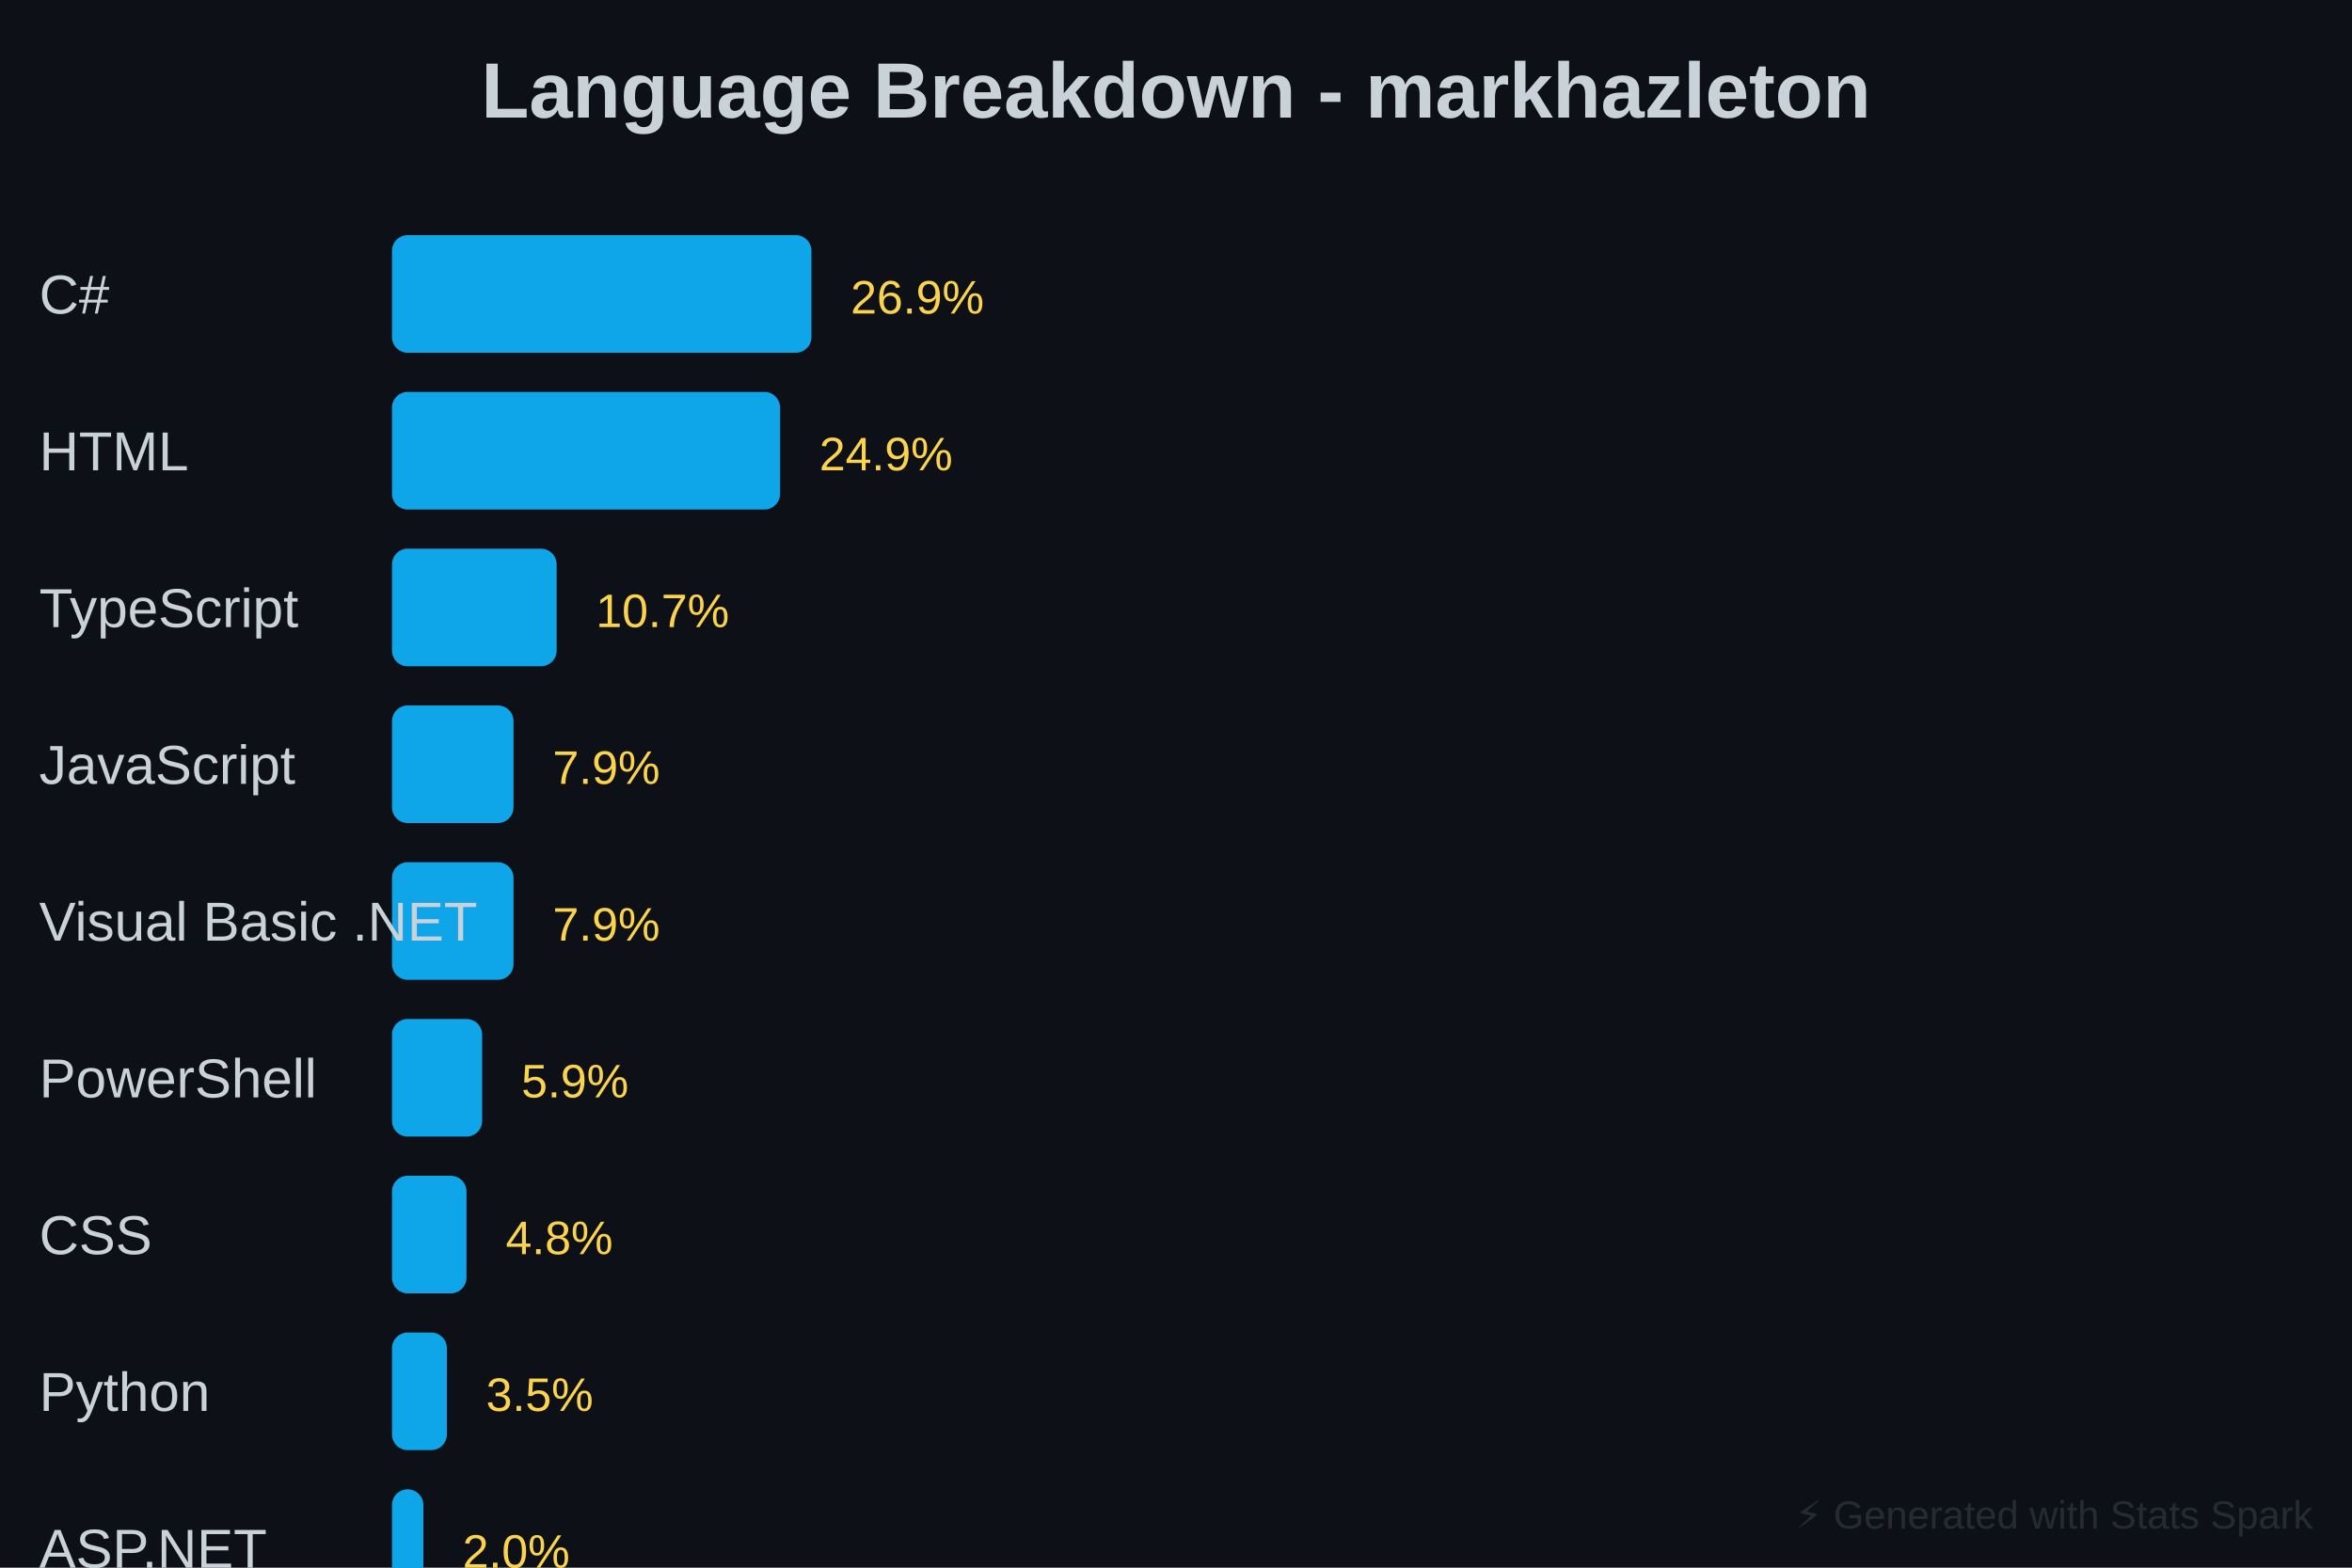
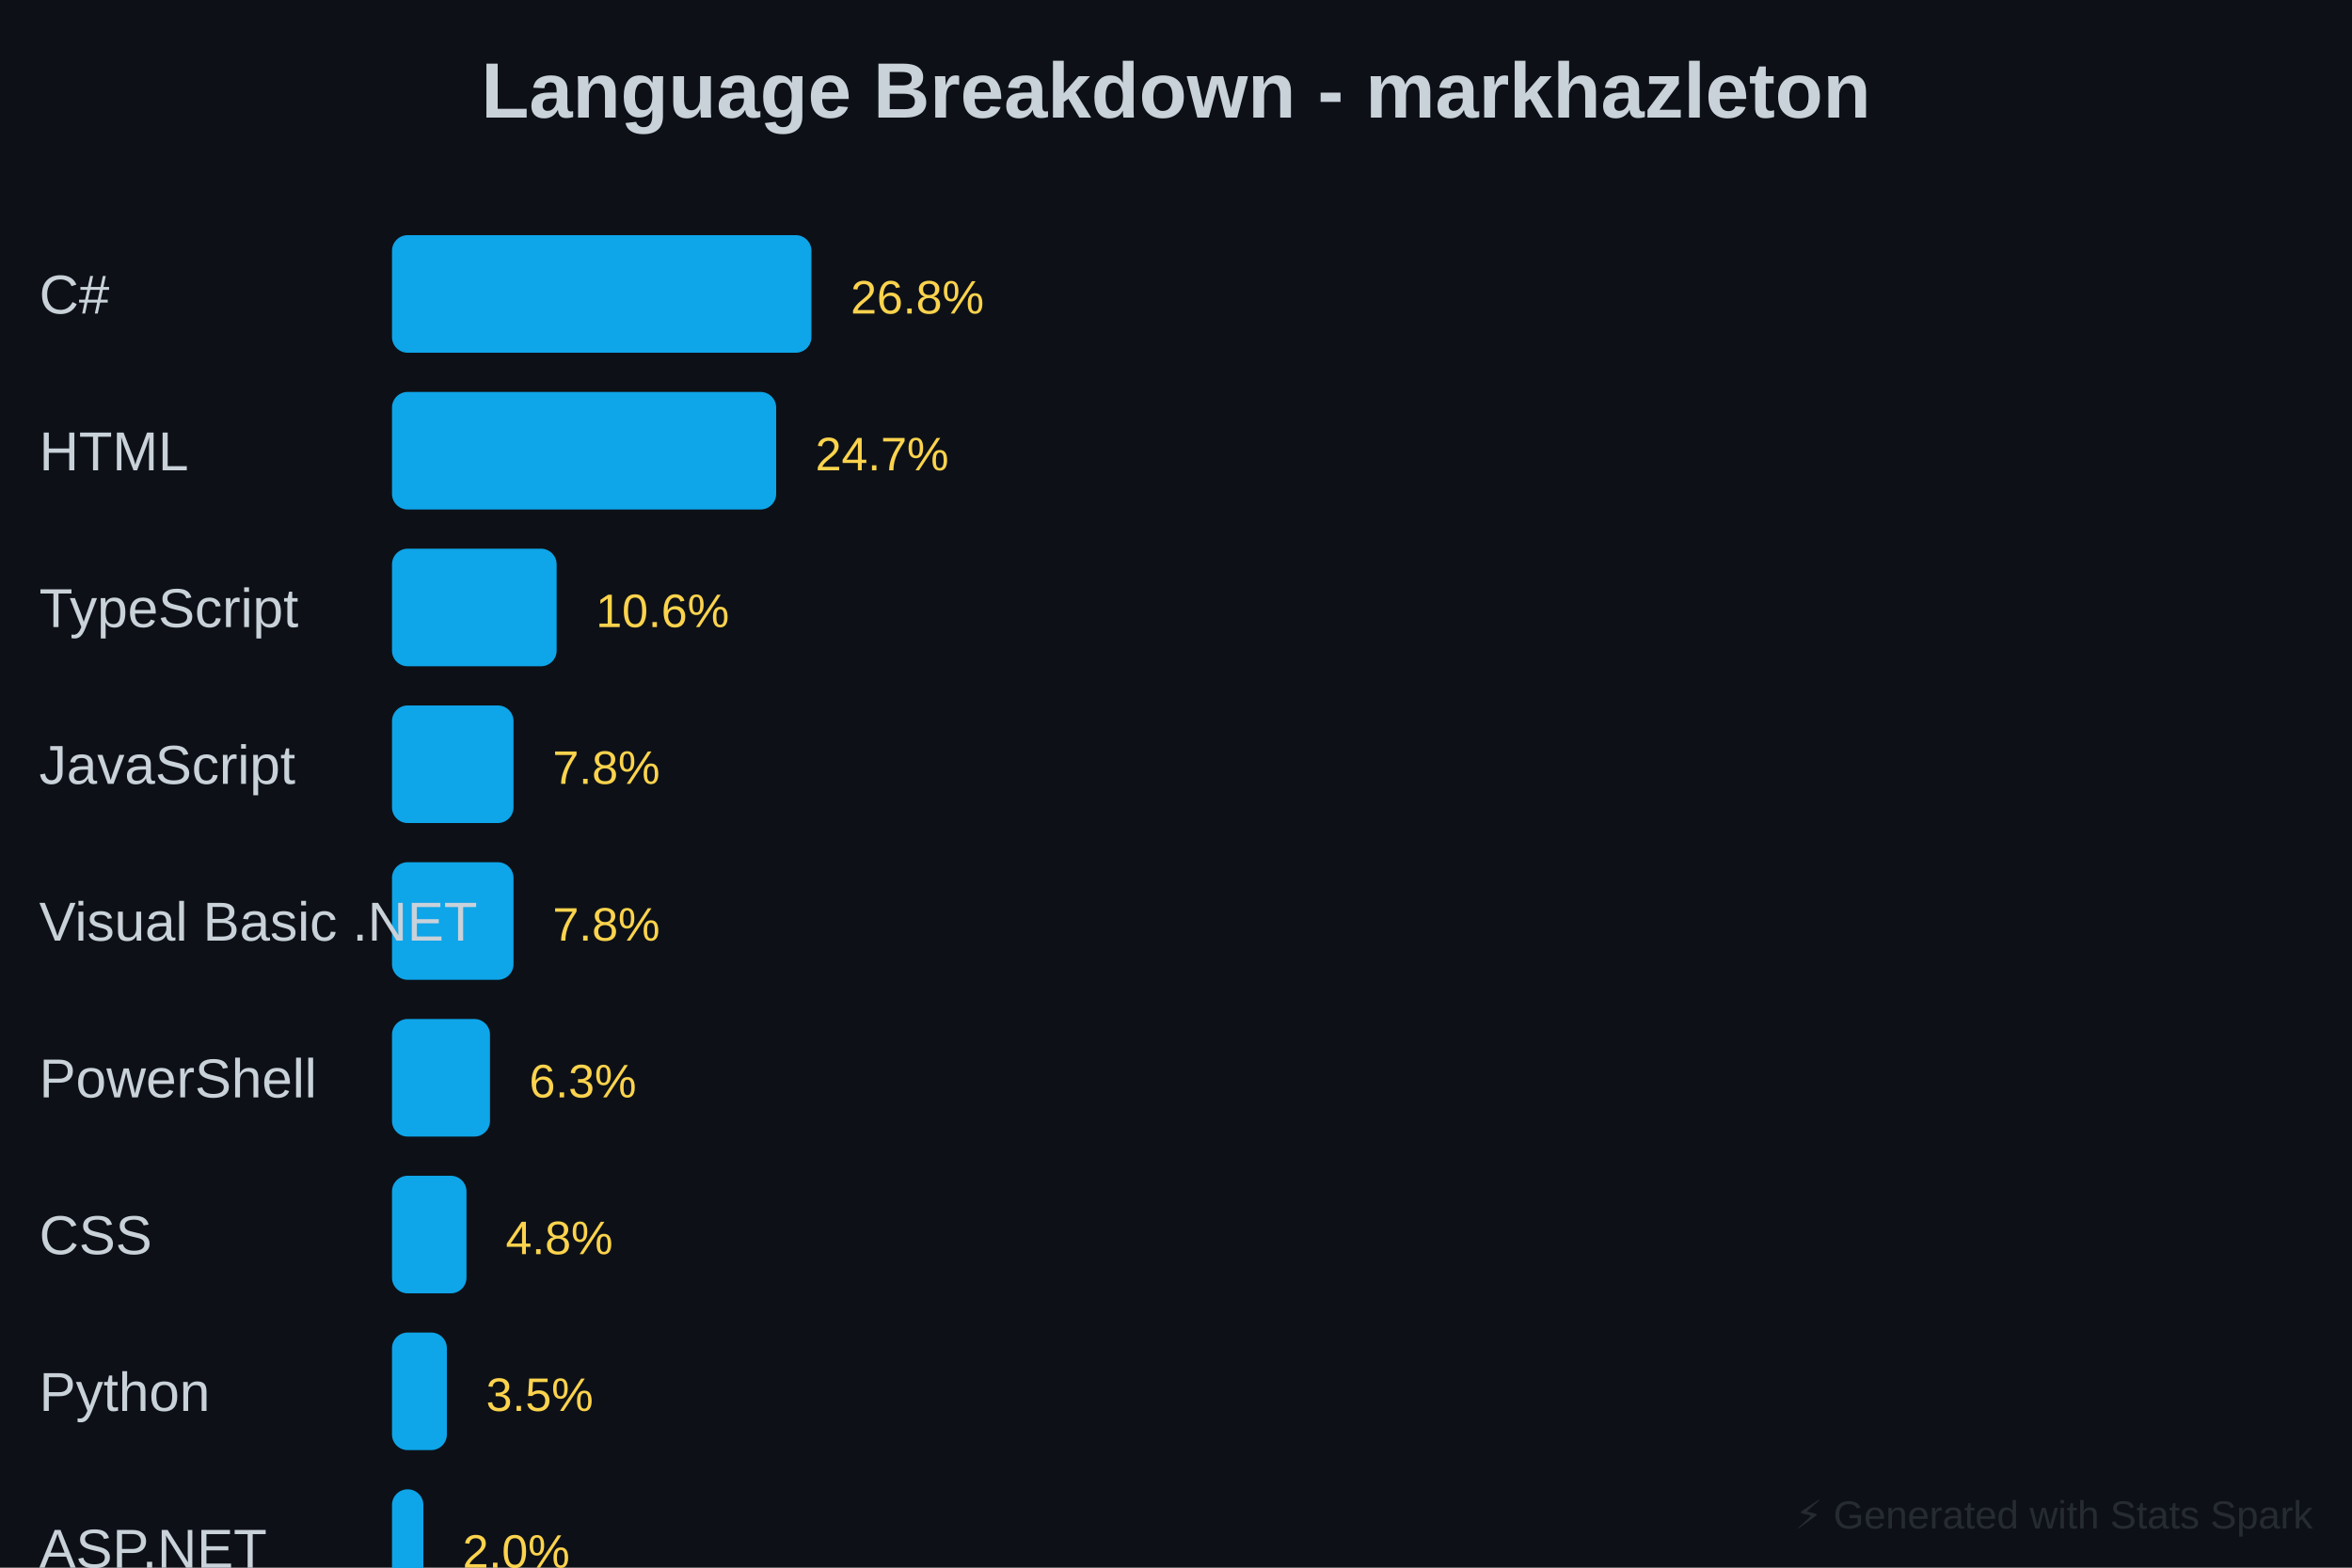
<svg xmlns="http://www.w3.org/2000/svg" baseProfile="full" height="400" version="1.1" width="600">
  <defs />
  <rect fill="#0D1117" height="400" width="600" x="0" y="0" />
  <text fill="#C9D1D9" font-family="Arial, sans-serif" font-size="20px" font-weight="bold" text-anchor="middle" x="300" y="30">Language Breakdown - markhazleton</text>
  <rect fill="#0EA5E9" height="30" rx="4" width="107" x="100" y="60" />
  <text fill="#C9D1D9" font-family="Arial, sans-serif" font-size="14px" x="10" y="80">C#</text>
-   <text fill="#FCD34D" font-family="Arial, sans-serif" font-size="12px" x="217" y="80">26.9%</text>
-   <rect fill="#0EA5E9" height="30" rx="4" width="99" x="100" y="100" />
+   <text fill="#FCD34D" font-family="Arial, sans-serif" font-size="12px" x="217" y="80">26.8%</text>
+   <rect fill="#0EA5E9" height="30" rx="4" width="98" x="100" y="100" />
  <text fill="#C9D1D9" font-family="Arial, sans-serif" font-size="14px" x="10" y="120">HTML</text>
-   <text fill="#FCD34D" font-family="Arial, sans-serif" font-size="12px" x="209" y="120">24.9%</text>
+   <text fill="#FCD34D" font-family="Arial, sans-serif" font-size="12px" x="208" y="120">24.7%</text>
  <rect fill="#0EA5E9" height="30" rx="4" width="42" x="100" y="140" />
  <text fill="#C9D1D9" font-family="Arial, sans-serif" font-size="14px" x="10" y="160">TypeScript</text>
-   <text fill="#FCD34D" font-family="Arial, sans-serif" font-size="12px" x="152" y="160">10.7%</text>
+   <text fill="#FCD34D" font-family="Arial, sans-serif" font-size="12px" x="152" y="160">10.6%</text>
  <rect fill="#0EA5E9" height="30" rx="4" width="31" x="100" y="180" />
  <text fill="#C9D1D9" font-family="Arial, sans-serif" font-size="14px" x="10" y="200">JavaScript</text>
-   <text fill="#FCD34D" font-family="Arial, sans-serif" font-size="12px" x="141" y="200">7.9%</text>
+   <text fill="#FCD34D" font-family="Arial, sans-serif" font-size="12px" x="141" y="200">7.8%</text>
  <rect fill="#0EA5E9" height="30" rx="4" width="31" x="100" y="220" />
  <text fill="#C9D1D9" font-family="Arial, sans-serif" font-size="14px" x="10" y="240">Visual Basic .NET</text>
-   <text fill="#FCD34D" font-family="Arial, sans-serif" font-size="12px" x="141" y="240">7.9%</text>
-   <rect fill="#0EA5E9" height="30" rx="4" width="23" x="100" y="260" />
+   <text fill="#FCD34D" font-family="Arial, sans-serif" font-size="12px" x="141" y="240">7.8%</text>
+   <rect fill="#0EA5E9" height="30" rx="4" width="25" x="100" y="260" />
  <text fill="#C9D1D9" font-family="Arial, sans-serif" font-size="14px" x="10" y="280">PowerShell</text>
-   <text fill="#FCD34D" font-family="Arial, sans-serif" font-size="12px" x="133" y="280">5.9%</text>
+   <text fill="#FCD34D" font-family="Arial, sans-serif" font-size="12px" x="135" y="280">6.3%</text>
  <rect fill="#0EA5E9" height="30" rx="4" width="19" x="100" y="300" />
  <text fill="#C9D1D9" font-family="Arial, sans-serif" font-size="14px" x="10" y="320">CSS</text>
  <text fill="#FCD34D" font-family="Arial, sans-serif" font-size="12px" x="129" y="320">4.8%</text>
  <rect fill="#0EA5E9" height="30" rx="4" width="14" x="100" y="340" />
  <text fill="#C9D1D9" font-family="Arial, sans-serif" font-size="14px" x="10" y="360">Python</text>
  <text fill="#FCD34D" font-family="Arial, sans-serif" font-size="12px" x="124" y="360">3.5%</text>
  <rect fill="#0EA5E9" height="30" rx="4" width="8" x="100" y="380" />
  <text fill="#C9D1D9" font-family="Arial, sans-serif" font-size="14px" x="10" y="400">ASP.NET</text>
  <text fill="#FCD34D" font-family="Arial, sans-serif" font-size="12px" x="118" y="400">2.0%</text>
  <rect fill="#0EA5E9" height="30" rx="4" width="21" x="100" y="420" />
  <text fill="#C9D1D9" font-family="Arial, sans-serif" font-size="14px" x="10" y="440">Other</text>
  <text fill="#FCD34D" font-family="Arial, sans-serif" font-size="12px" x="131" y="440">5.4%</text>
  <text fill="#30363D" font-family="Arial, sans-serif" font-size="10px" opacity="0.7" text-anchor="end" x="590" y="390">⚡ Generated with Stats Spark</text>
</svg>
